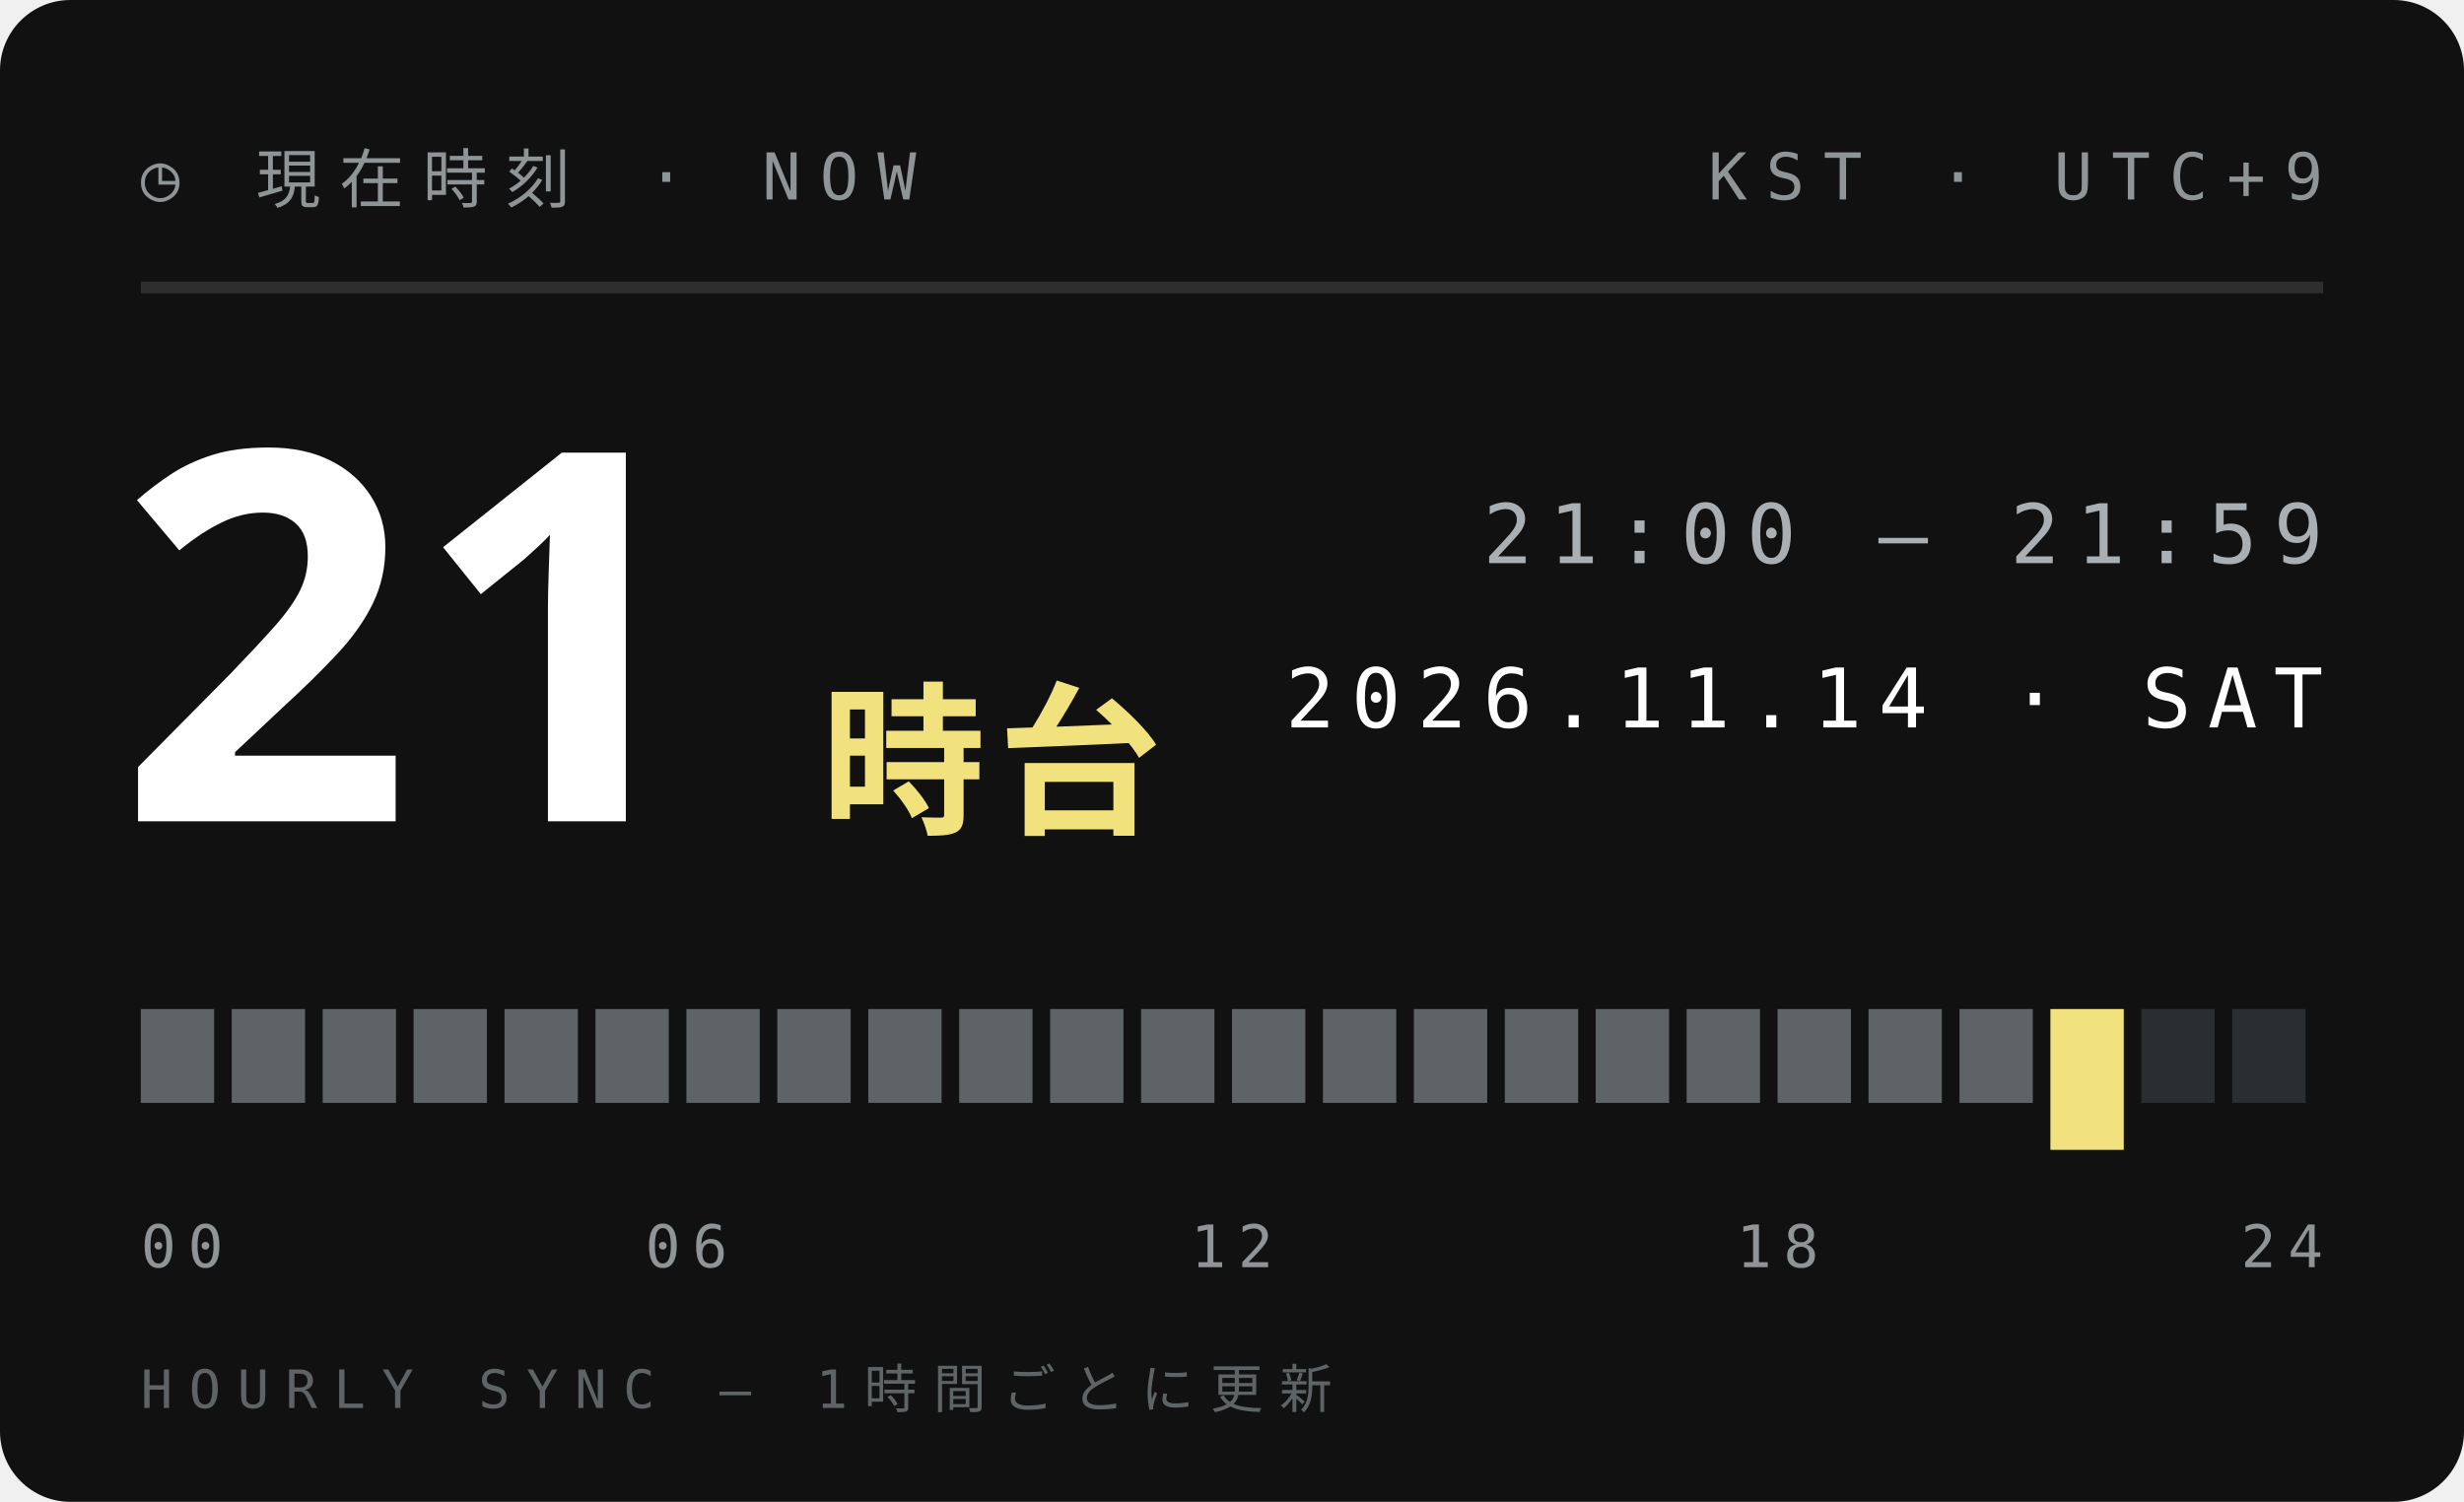
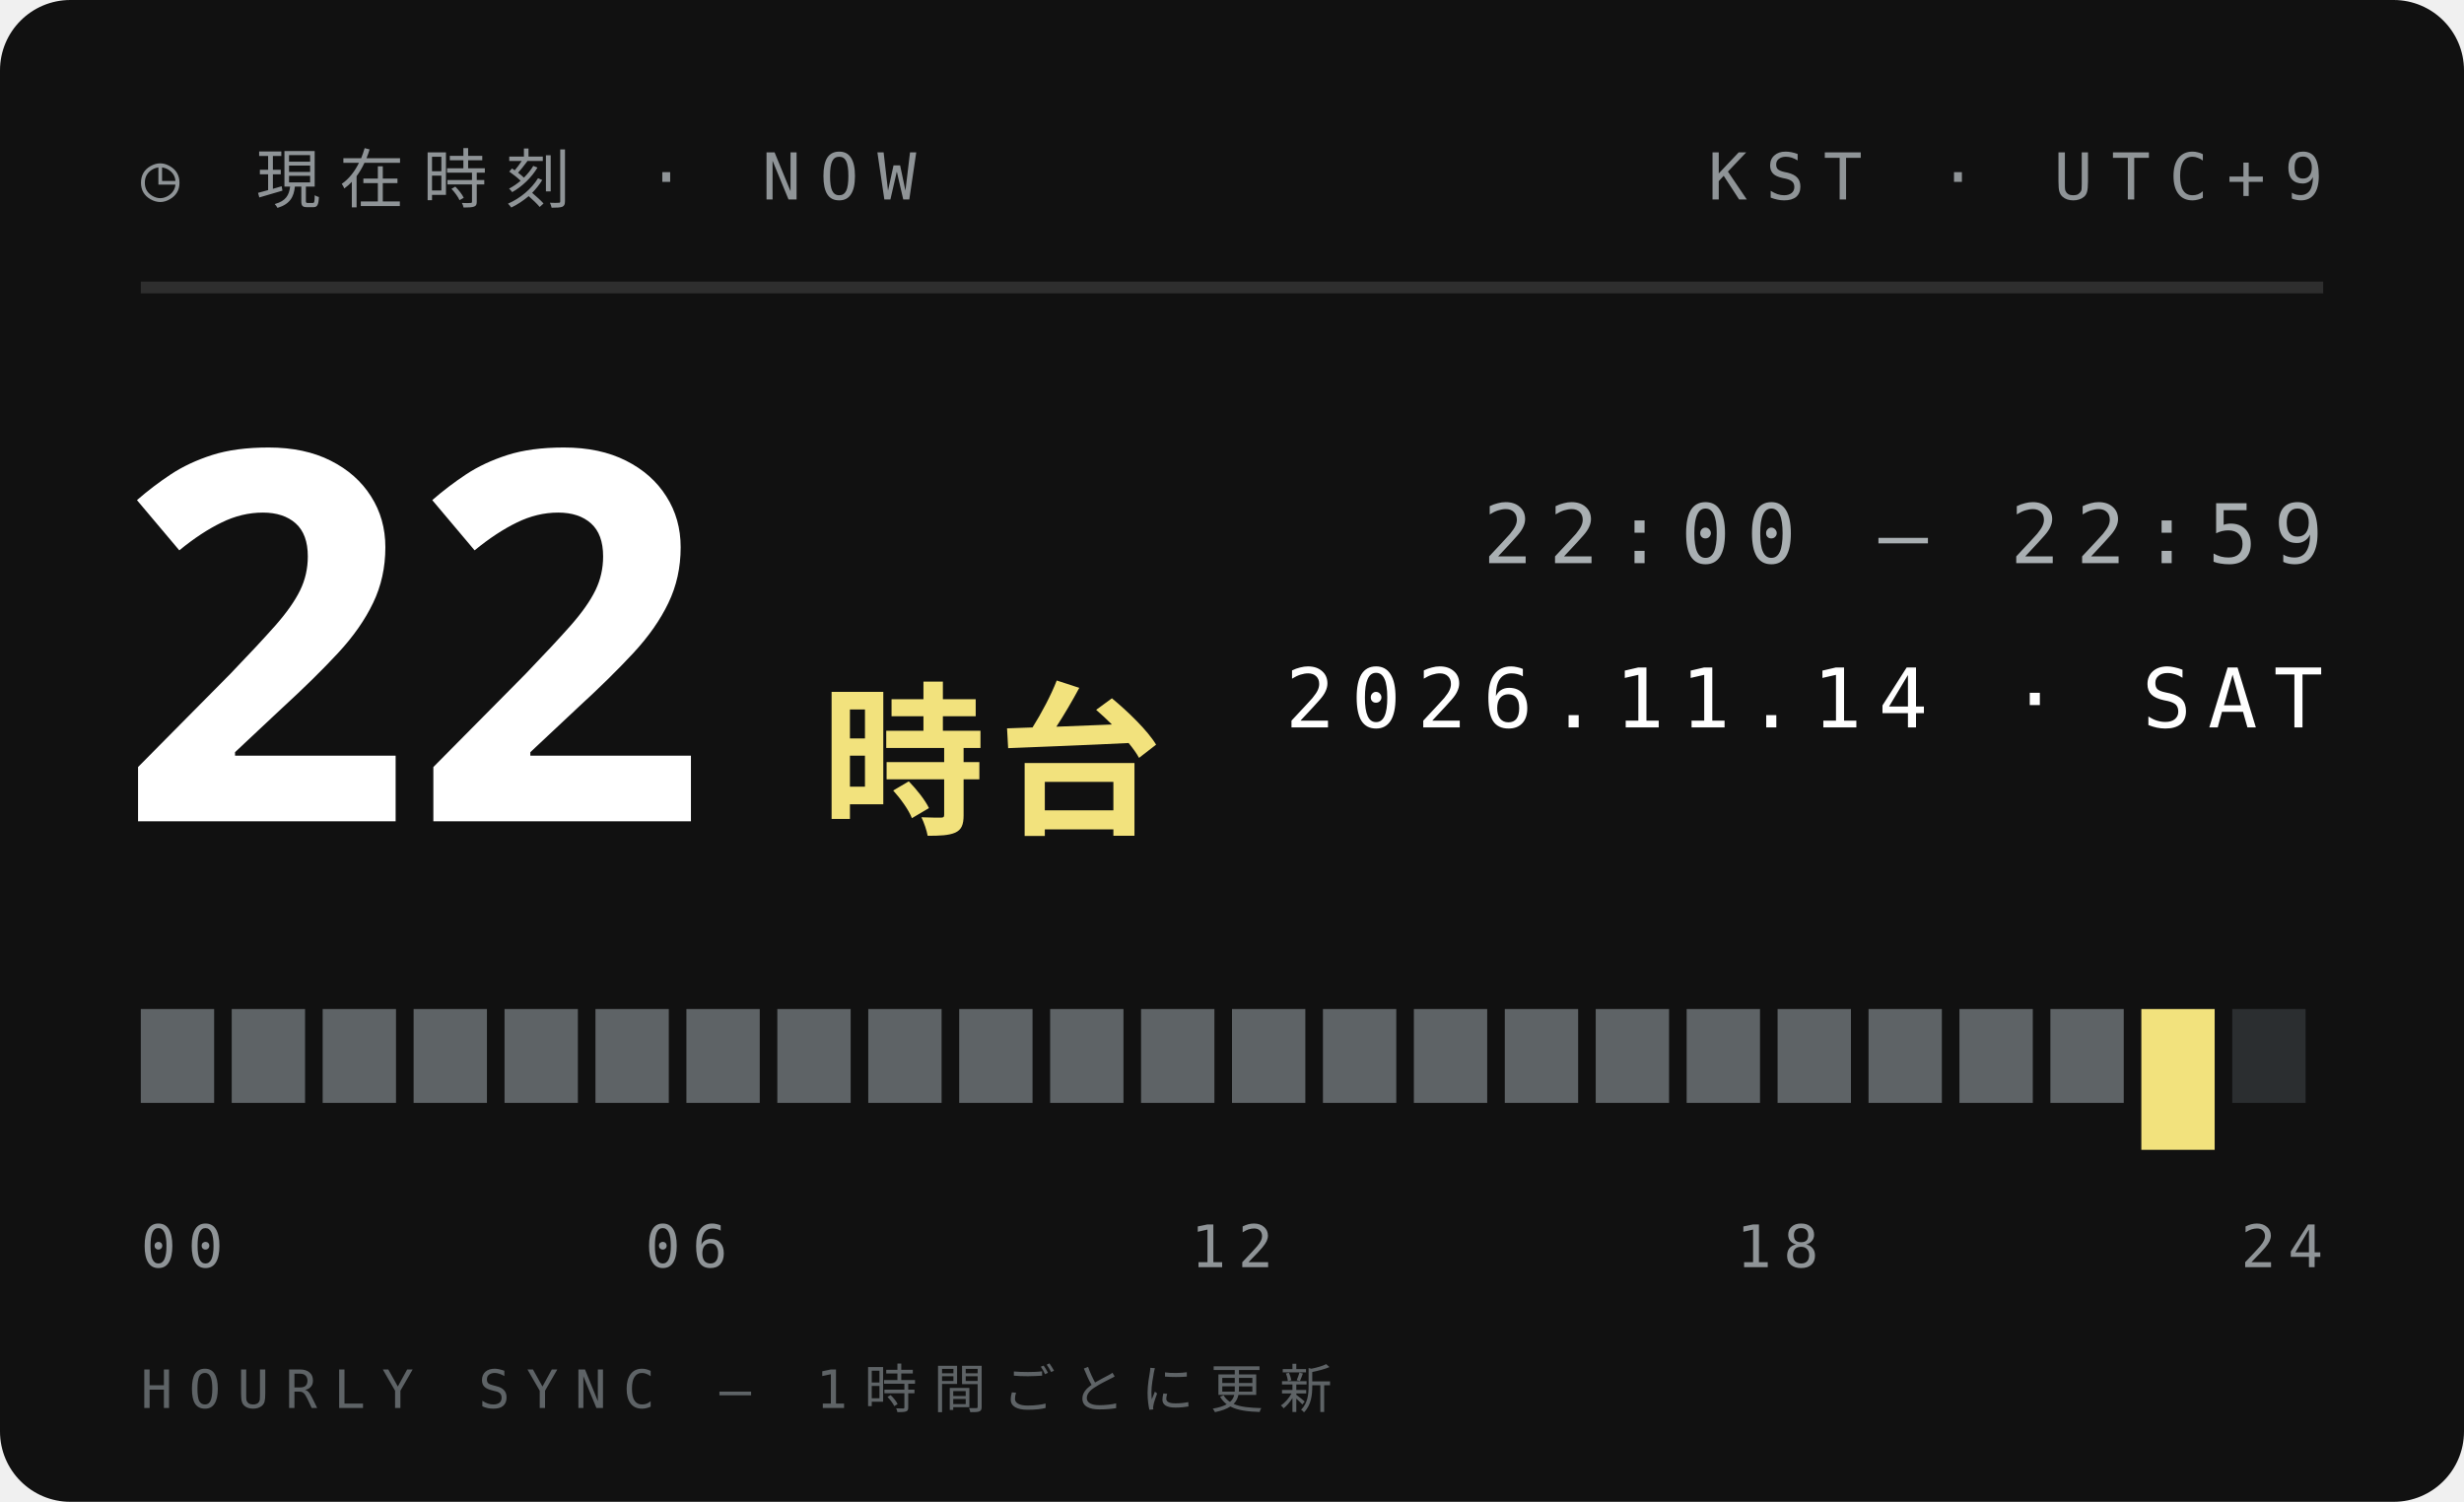
<svg xmlns="http://www.w3.org/2000/svg" width="210" height="128">
  <style>text{font:400 6.5px 'IBM Plex Mono',Menlo,monospace;letter-spacing:1.2px;fill:#5E6366}.s{font-size:5.5px}.v{font-weight:600;font-size:9px;fill:#111;letter-spacing:0}.b{font:900 20px 'Arial Black',sans-serif;fill:#111;letter-spacing:0}.j{font:800 11px 'Hiragino Sans','Noto Sans JP',sans-serif;fill:#111;letter-spacing:2px}</style>
  <rect width="210" height="128" rx="6" fill="#111" />
  <text x="12" y="17" style="font-size:5.5px;letter-spacing:1.6px;fill:#8F9497">◷ 現在時刻 · NOW</text>
  <text x="198" y="17" text-anchor="end" style="font-size:5.5px;letter-spacing:1.6px;fill:#8F9497">KST · UTC+9</text>
  <path d="M12 24.5H198" stroke="#ffffff1f" />
-   <text class="b" x="10" y="70" style="font-size:44px;fill:#fff">21</text>
+   <text class="b" x="10" y="70" style="font-size:44px;fill:#fff">22</text>
  <text class="j" x="70" y="70" style="font-size:14px;letter-spacing:1px;fill:#F2E27D">時台</text>
-   <text x="198" y="48" text-anchor="end" style="font-size:7px;letter-spacing:1.4px;fill:#A9AFB2">21:00 — 21:59</text>
+   <text x="198" y="48" text-anchor="end" style="font-size:7px;letter-spacing:1.4px;fill:#A9AFB2">22:00 — 22:59</text>
  <text x="198" y="62" text-anchor="end" style="font-size:7px;letter-spacing:1.4px;fill:#fff">2026.11.14 · SAT</text>
  <rect x="12.00" y="86" width="6.25" height="8" fill="#5E6366" />
  <rect x="19.75" y="86" width="6.25" height="8" fill="#5E6366" />
  <rect x="27.50" y="86" width="6.25" height="8" fill="#5E6366" />
  <rect x="35.25" y="86" width="6.25" height="8" fill="#5E6366" />
  <rect x="43.00" y="86" width="6.25" height="8" fill="#5E6366" />
  <rect x="50.75" y="86" width="6.25" height="8" fill="#5E6366" />
  <rect x="58.50" y="86" width="6.25" height="8" fill="#5E6366" />
  <rect x="66.25" y="86" width="6.25" height="8" fill="#5E6366" />
  <rect x="74.00" y="86" width="6.25" height="8" fill="#5E6366" />
  <rect x="81.75" y="86" width="6.25" height="8" fill="#5E6366" />
  <rect x="89.50" y="86" width="6.25" height="8" fill="#5E6366" />
  <rect x="97.25" y="86" width="6.25" height="8" fill="#5E6366" />
  <rect x="105.00" y="86" width="6.25" height="8" fill="#5E6366" />
  <rect x="112.75" y="86" width="6.25" height="8" fill="#5E6366" />
  <rect x="120.50" y="86" width="6.25" height="8" fill="#5E6366" />
  <rect x="128.25" y="86" width="6.25" height="8" fill="#5E6366" />
  <rect x="136.00" y="86" width="6.25" height="8" fill="#5E6366" />
  <rect x="143.75" y="86" width="6.25" height="8" fill="#5E6366" />
  <rect x="151.50" y="86" width="6.25" height="8" fill="#5E6366" />
  <rect x="159.25" y="86" width="6.25" height="8" fill="#5E6366" />
  <rect x="167.00" y="86" width="6.25" height="8" fill="#5E6366" />
-   <rect x="174.75" y="86" width="6.25" height="12" fill="#F2E27D" />
-   <rect x="182.50" y="86" width="6.25" height="8" fill="#2B2E30" />
+   <rect x="174.75" y="86" width="6.25" height="8" fill="#5E6366" />
+   <rect x="182.50" y="86" width="6.25" height="12" fill="#F2E27D" />
  <rect x="190.25" y="86" width="6.25" height="8" fill="#2B2E30" />
  <text x="12.0" y="108" text-anchor="start" style="font-size:5px;letter-spacing:1px;fill:#8F9497">00</text>
  <text x="58.5" y="108" text-anchor="middle" style="font-size:5px;letter-spacing:1px;fill:#8F9497">06</text>
  <text x="105.0" y="108" text-anchor="middle" style="font-size:5px;letter-spacing:1px;fill:#8F9497">12</text>
  <text x="151.5" y="108" text-anchor="middle" style="font-size:5px;letter-spacing:1px;fill:#8F9497">18</text>
  <text x="198.0" y="108" text-anchor="end" style="font-size:5px;letter-spacing:1px;fill:#8F9497">24</text>
  <text x="12" y="120" style="font-size:4.5px;letter-spacing:1.4px;fill:#5E6366">HOURLY SYNC — 1時間ごとに更新</text>
</svg>
